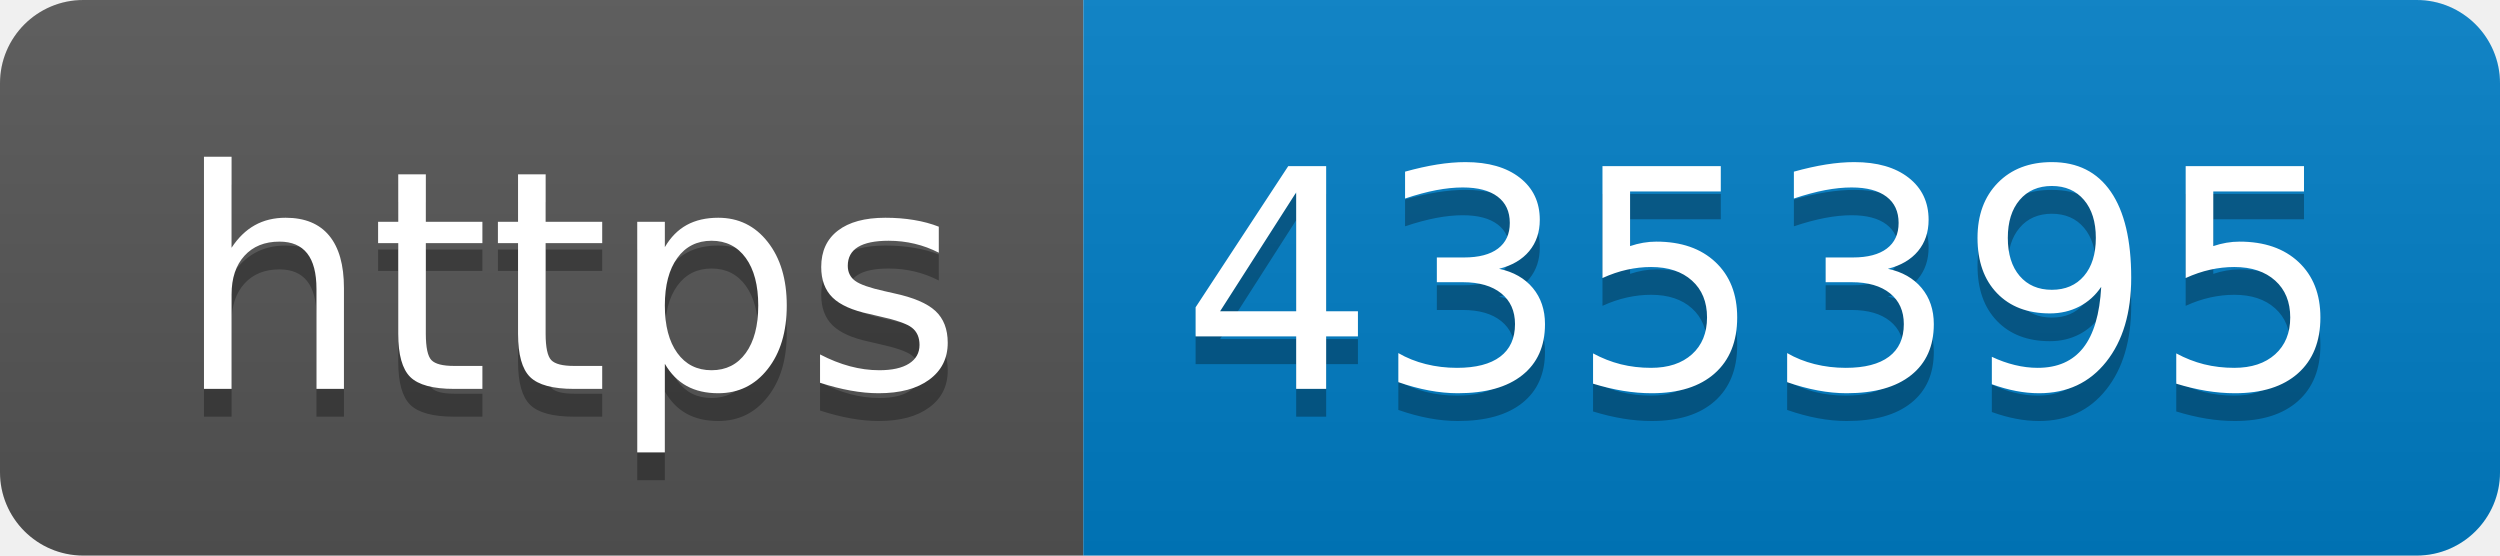
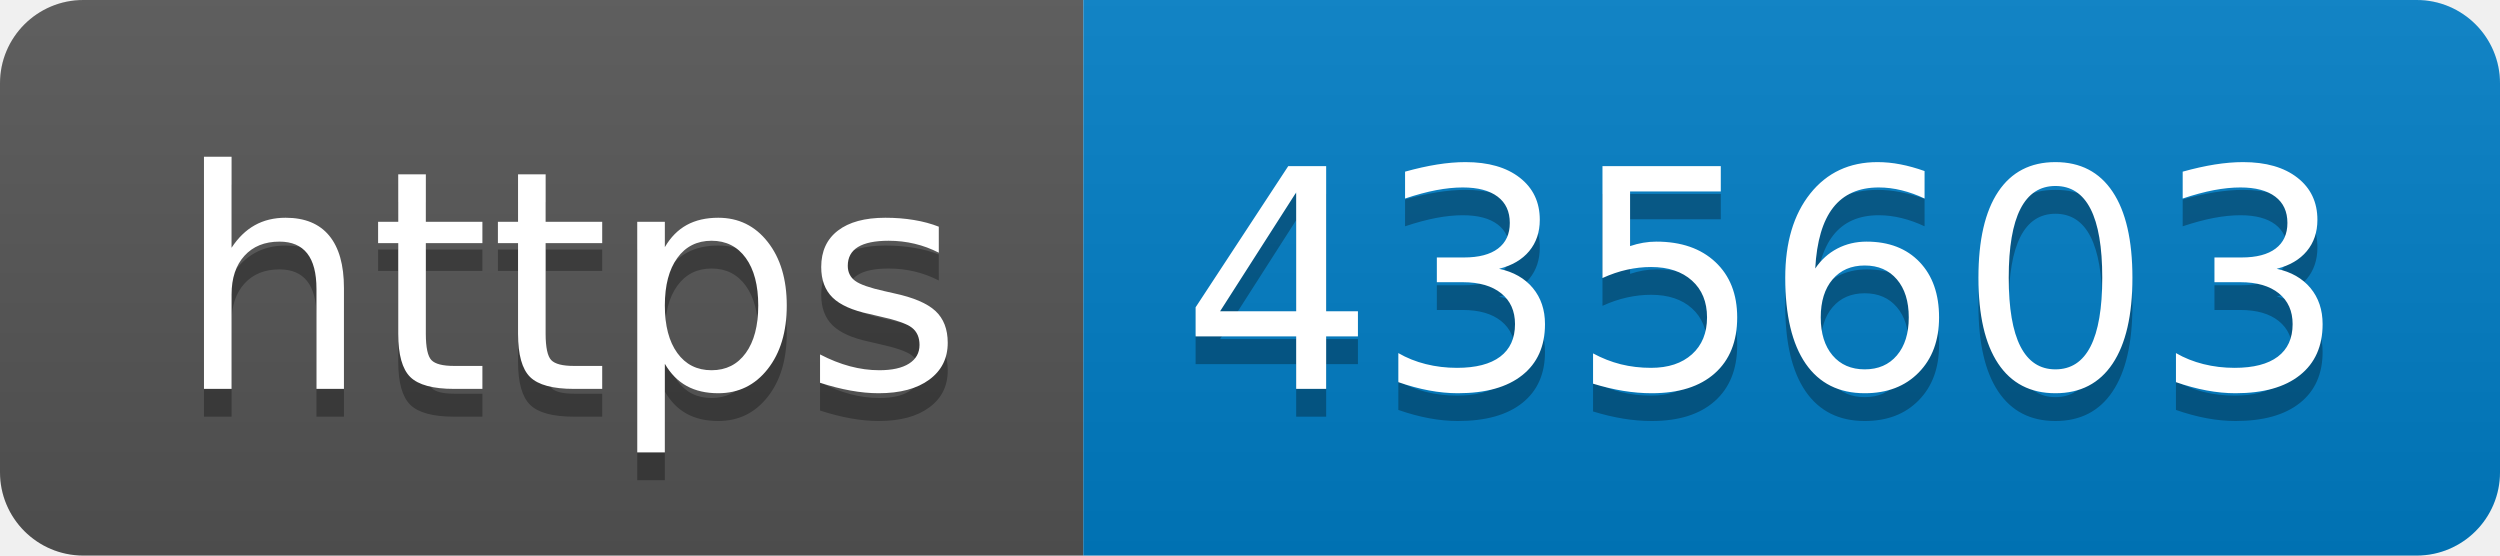
- <svg xmlns="http://www.w3.org/2000/svg" width="90" height="20" role="img" aria-label="https: 435395">
+ <svg xmlns="http://www.w3.org/2000/svg" width="90" height="20" role="img" aria-label="https: 435603">
  <linearGradient id="s" x2="0" y2="100%">
    <stop offset="0" stop-color="#bbb" stop-opacity=".1" />
    <stop offset="1" stop-opacity=".1" />
  </linearGradient>
  <clipPath id="r">
    <rect width="90" height="20" rx="3" fill="#fff" />
  </clipPath>
  <g clip-path="url(#r)">
    <rect width="39" height="20" fill="#555" />
    <rect x="39" width="51" height="20" fill="#007ec6" />
    <rect width="90" height="20" fill="url(#s)" />
  </g>
  <g fill="#fff" text-anchor="middle" font-family="Verdana,Geneva,DejaVu Sans,sans-serif" text-rendering="geometricPrecision" font-size="110">
    <text aria-hidden="true" x="205" y="150" fill="#010101" fill-opacity=".3" transform="scale(.1)" textLength="290">https</text>
    <text x="205" y="140" transform="scale(.1)" fill="#fff" textLength="290">https</text>
-     <text aria-hidden="true" x="635" y="150" fill="#010101" fill-opacity=".3" transform="scale(.1)" textLength="410">435395</text>
-     <text x="635" y="140" transform="scale(.1)" fill="#fff" textLength="410">435395</text>
+     <text aria-hidden="true" x="635" y="150" fill="#010101" fill-opacity=".3" transform="scale(.1)" textLength="410">435603</text>
+     <text x="635" y="140" transform="scale(.1)" fill="#fff" textLength="410">435603</text>
  </g>
</svg>
